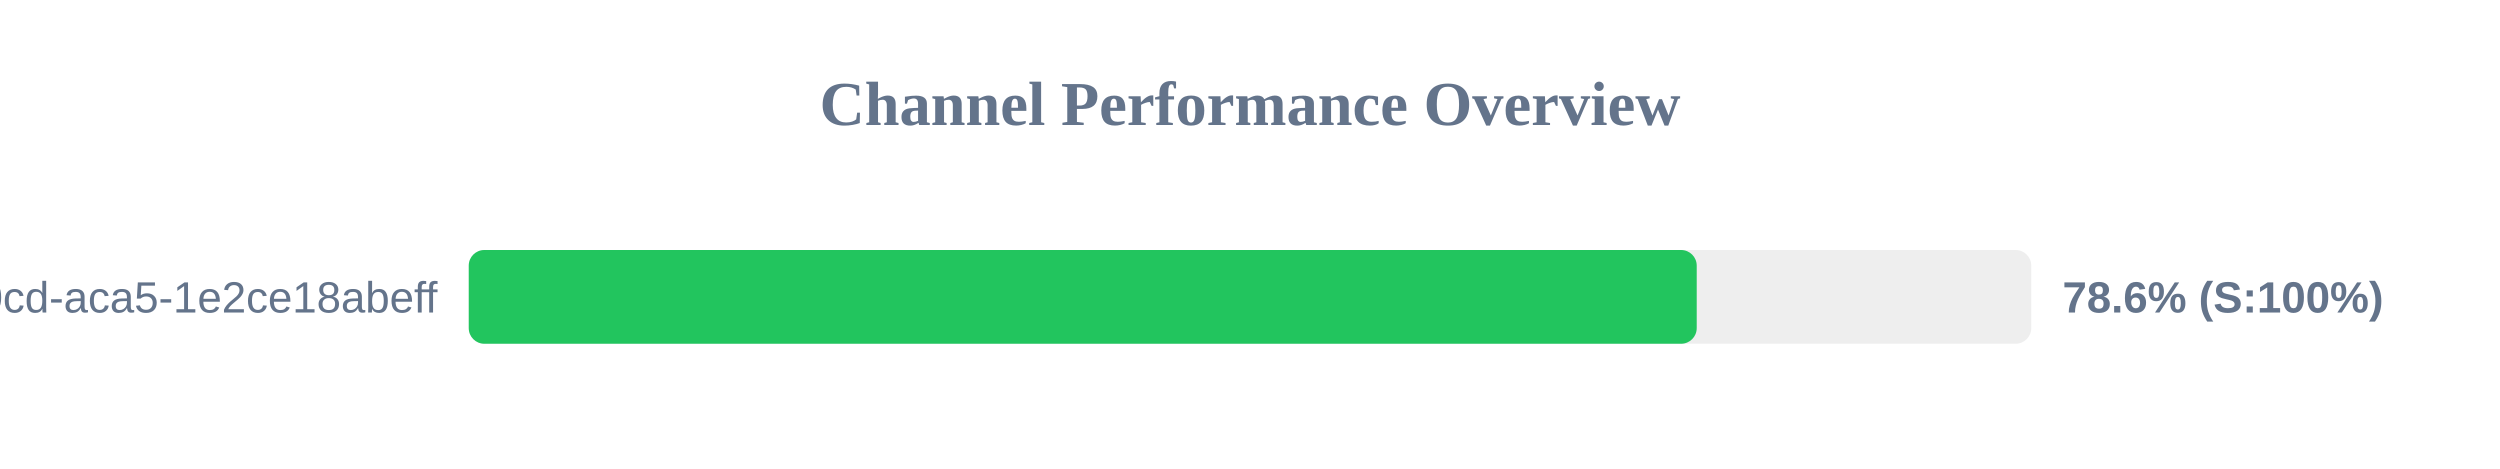
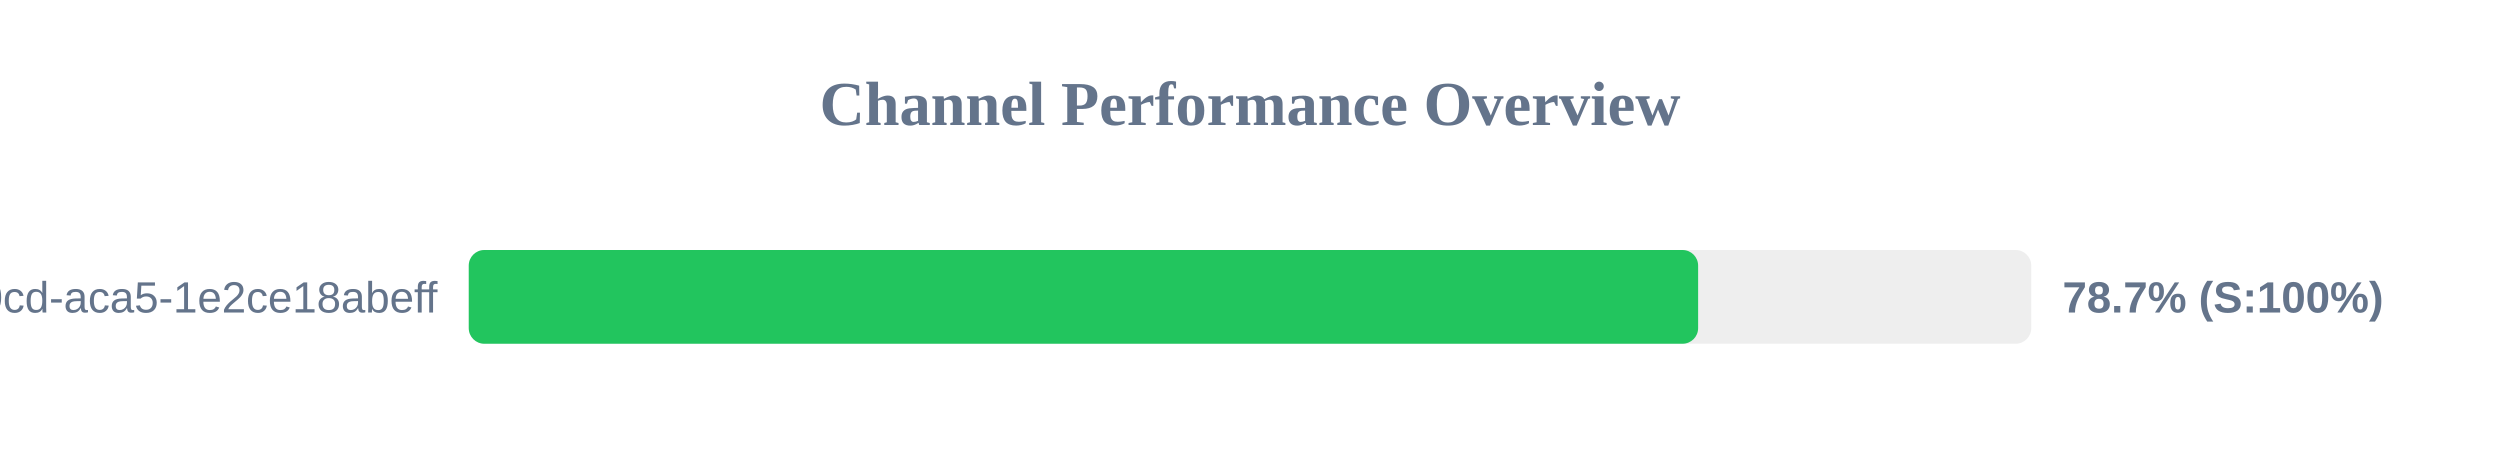
<svg xmlns="http://www.w3.org/2000/svg" width="800" height="150" version="1.1">
  <style>
        .row { font: 14px Arial; fill: #64748b; }
        .score { font: bold 14px Arial; fill: #64748b; }
    </style>
  <text x="400" y="40" text-anchor="middle" font-size="20px" font-weight="bold" fill="#64748b">Channel Performance Overview</text>
  <rect x="150" y="80" width="500" height="30" fill="#eee" rx="5" />
-   <rect x="150" y="80" width="392.95" height="30" fill="#22c55e" rx="5" />
+   <rect x="150" y="80" width="393.4" height="30" fill="#22c55e" rx="5" />
  <text x="140" y="100" text-anchor="end" class="row">?uuid=ebbeef45-0fd8-40cd-aca5-1e2ce18abeff</text>
-   <text x="660" y="100" text-anchor="start" class="score">78.6% (S:100%)</text>
+   <text x="660" y="100" text-anchor="start" class="score">78.7% (S:100%)</text>
</svg>
